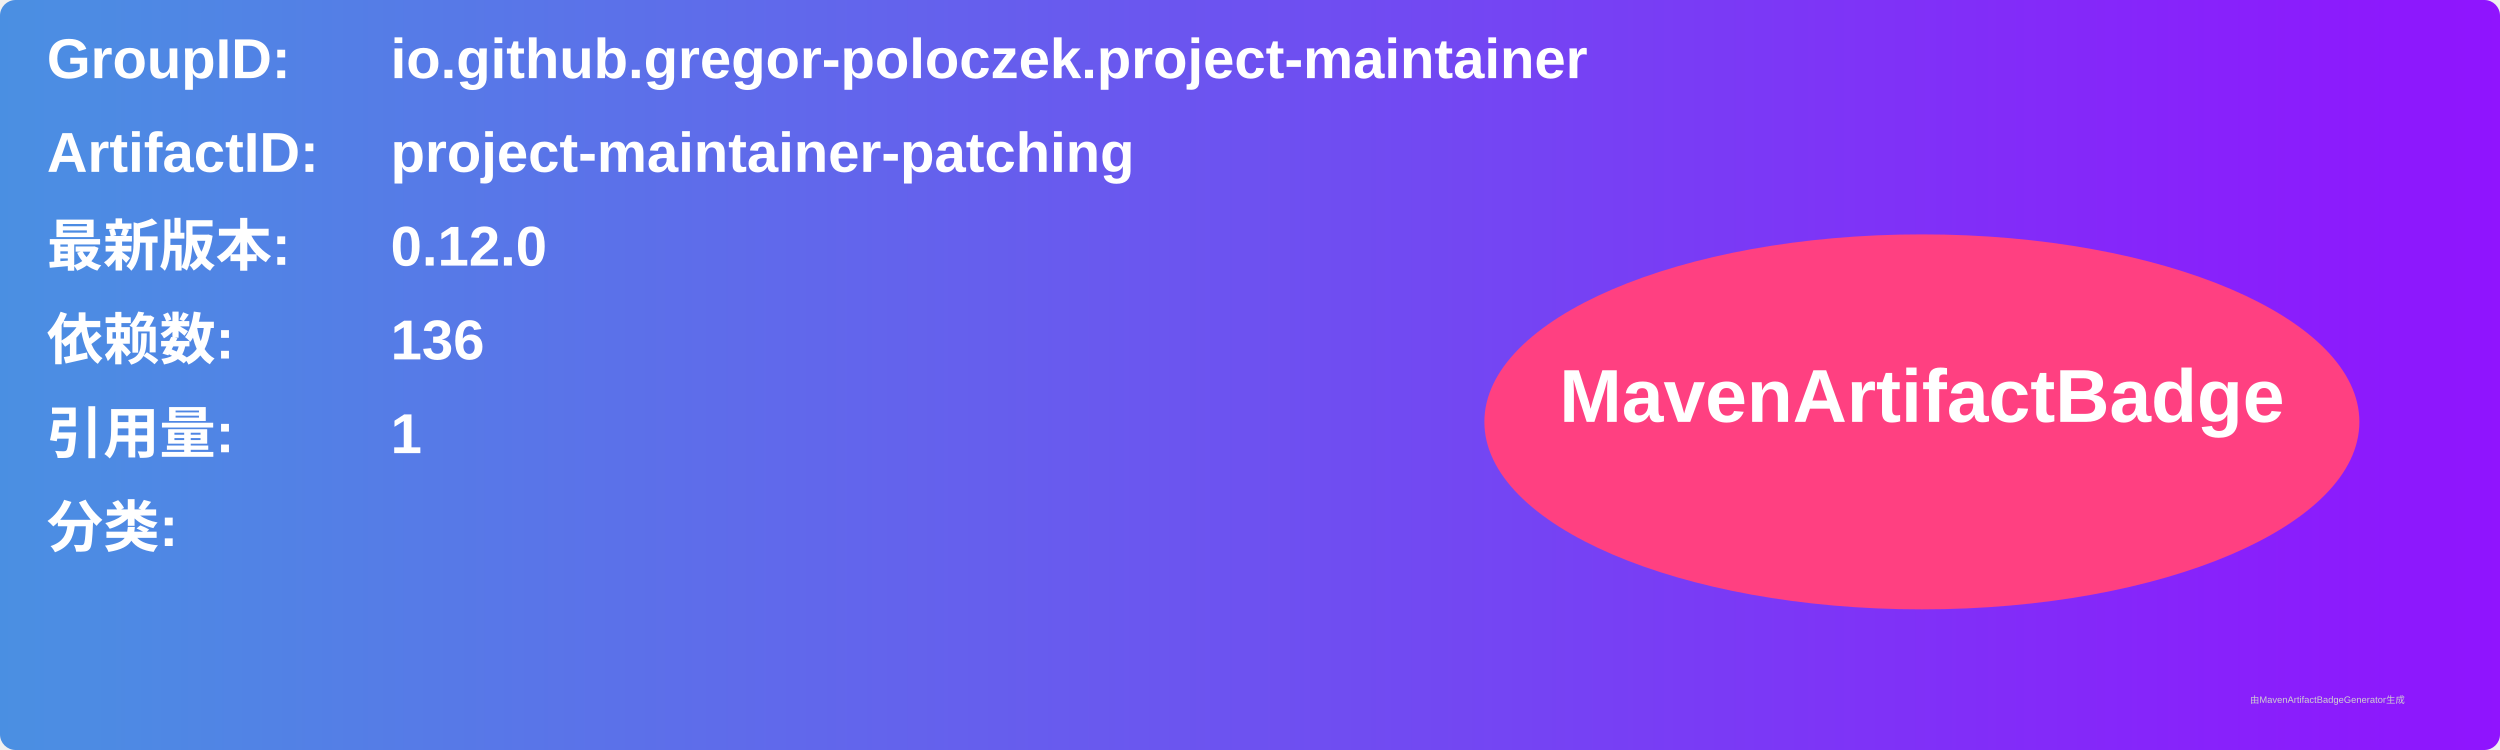
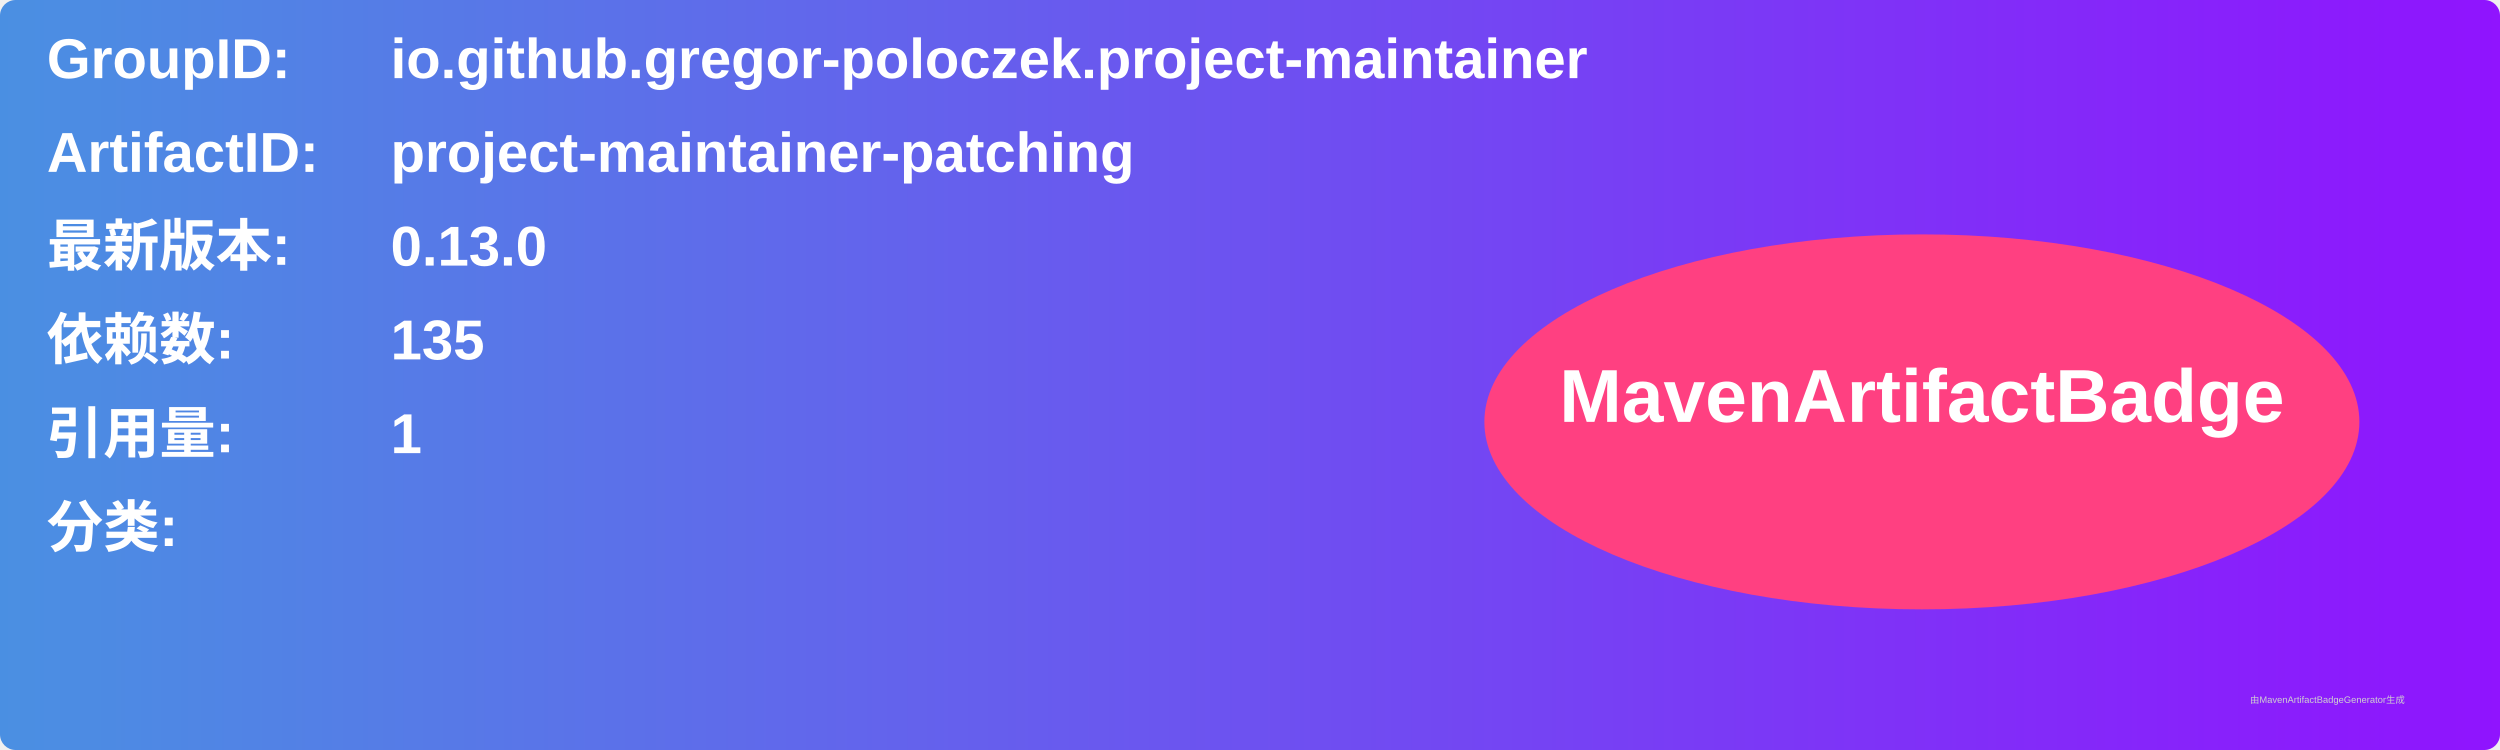
<svg xmlns="http://www.w3.org/2000/svg" width="800" height="240" viewBox="0 0 800 240">
  <linearGradient id="grad" x1="0%" y1="0%" x2="100%" y2="0%">
    <stop offset="0%" stop-color="#4a90e2" />
    <stop offset="100%" stop-color="#9013fe" />
  </linearGradient>
  <rect width="100%" height="100%" rx="5" ry="5" fill="url(#grad)" />
  <g transform="translate(15, 15)">
    <text x="0" y="10" font-family="Arial" font-size="18" fill="white" font-weight="bold" width="260">GroupID:</text>
    <text x="110" y="10" font-family="Arial" font-size="18" fill="white" font-weight="bold" width="460">io.github.gregor-poloczek.project-maintainer</text>
    <text x="0" y="40" font-family="Arial" font-size="18" fill="white" font-weight="bold" width="260">ArtifactID:</text>
    <text x="110" y="40" font-family="Arial" font-size="18" fill="white" font-weight="bold" width="460">project-maintainer-patching</text>
    <text x="0" y="70" font-family="Arial" font-size="18" fill="white" font-weight="bold">最新版本:</text>
    <text x="110" y="70" font-family="Arial" font-size="18" fill="white" font-weight="bold">
-       <tspan font-weight="bold">0.12.0</tspan>
+       <tspan font-weight="bold">0.13.0</tspan>
    </text>
    <text x="0" y="100" font-family="Arial" font-size="18" fill="white" font-weight="bold">依赖数: </text>
    <text x="110" y="100" font-family="Arial" font-size="18" fill="white">
-       <tspan font-weight="bold">136</tspan>
+       <tspan font-weight="bold">135</tspan>
    </text>
    <text x="0" y="130" font-family="Arial" font-size="18" fill="white" font-weight="bold">引用量: </text>
    <text x="110" y="130" font-family="Arial" font-size="18" fill="white">
      <tspan font-weight="bold">1</tspan>
    </text>
    <text x="0" y="160" font-family="Arial" font-size="18" fill="white" font-weight="bold">分类:</text>
    <text x="10" y="190" font-family="Arial" font-size="10" fill="white">
      <tspan font-weight="bold" />
    </text>
    <ellipse cx="600" cy="120" rx="140" ry="60" fill="#ff4081" />
    <text x="600" y="120" text-anchor="middle" font-family="Arial" font-size="24" fill="white" font-weight="bold">MavenArtifactBadge</text>
  </g>
  <text x="720" y="225" font-family="Arial" font-size="3" fill="#d0d0d0">由MavenArtifactBadgeGenerator生成</text>
</svg>
